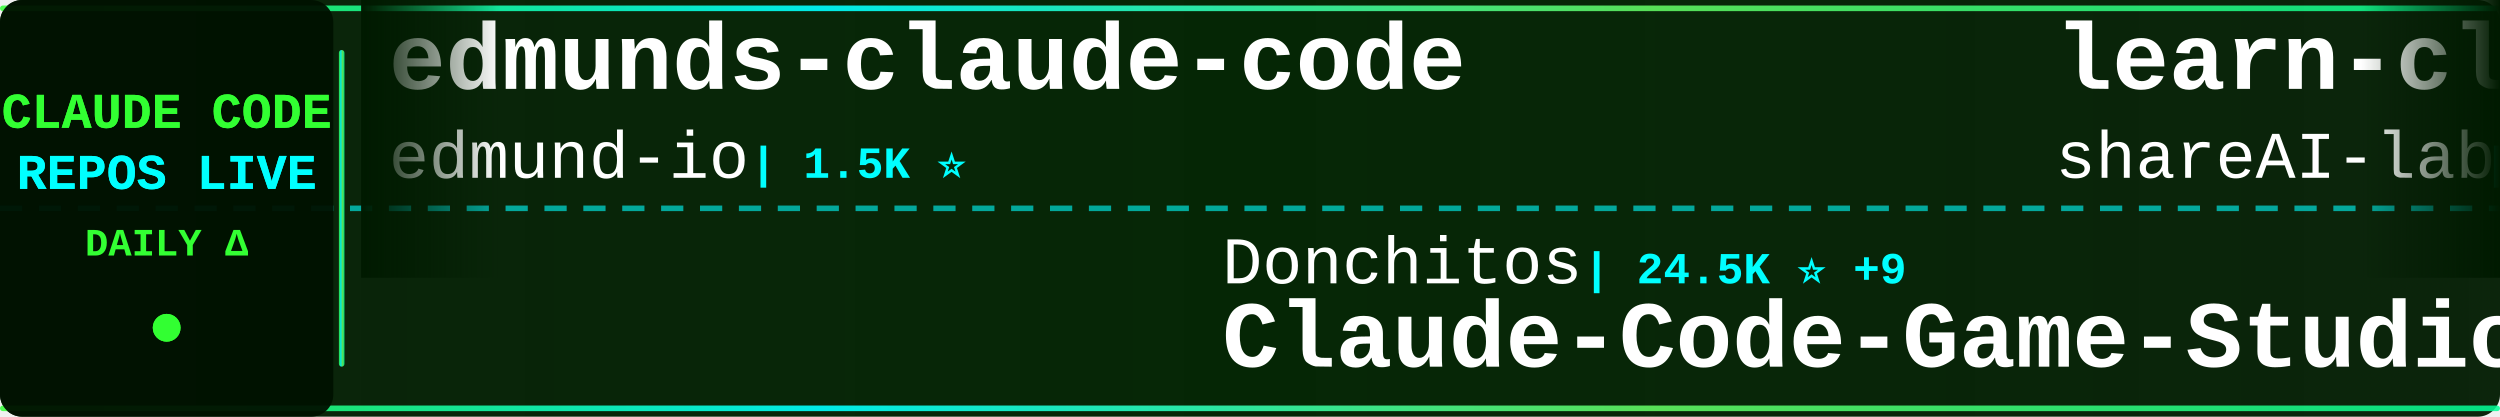
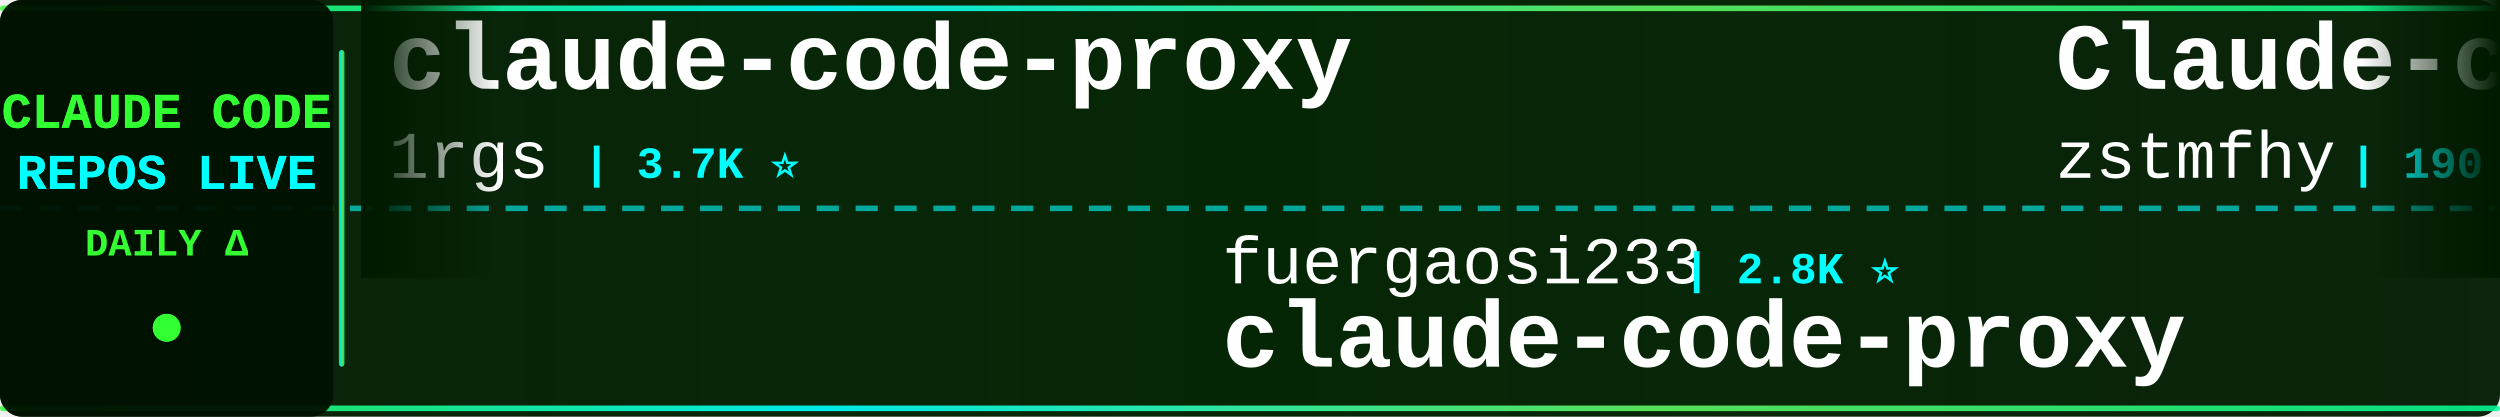
<svg xmlns="http://www.w3.org/2000/svg" width="900" height="150">
  <defs>
    <linearGradient id="tickerBg" x1="0%" y1="0%" x2="100%" y2="0%">
      <stop offset="0%" style="stop-color:#001a00;stop-opacity:0.95" />
      <stop offset="50%" style="stop-color:#002200;stop-opacity:0.98" />
      <stop offset="100%" style="stop-color:#001a00;stop-opacity:0.95" />
    </linearGradient>
    <linearGradient id="borderGrad" x1="0%" y1="0%" x2="100%" y2="0%">
      <stop offset="0%" style="stop-color:#33ff33;stop-opacity:0.85">
        <animate attributeName="stop-opacity" values="0.85;1;0.85" dur="2s" repeatCount="indefinite" />
      </stop>
      <stop offset="33%" style="stop-color:#00ffff;stop-opacity:0.9">
        <animate attributeName="stop-opacity" values="0.9;1;0.9" dur="2.2s" repeatCount="indefinite" />
      </stop>
      <stop offset="66%" style="stop-color:#66ff66;stop-opacity:0.85">
        <animate attributeName="stop-opacity" values="0.85;1;0.85" dur="1.8s" repeatCount="indefinite" />
      </stop>
      <stop offset="100%" style="stop-color:#00ff99;stop-opacity:0.85">
        <animate attributeName="stop-opacity" values="0.85;1;0.85" dur="2s" repeatCount="indefinite" />
      </stop>
    </linearGradient>
    <filter id="textGlow">
      <feGaussianBlur stdDeviation="0.1" result="coloredBlur" />
      <feMerge>
        <feMergeNode in="coloredBlur" />
        <feMergeNode in="SourceGraphic" />
      </feMerge>
    </filter>
    <filter id="metricGlow">
      <feGaussianBlur stdDeviation="0.2" result="coloredBlur" />
      <feMerge>
        <feMergeNode in="coloredBlur" />
        <feMergeNode in="SourceGraphic" />
      </feMerge>
    </filter>
    <linearGradient id="leftFade" x1="0%" y1="0%" x2="100%" y2="0%">
      <stop offset="0%" style="stop-color:#001a00;stop-opacity:1" />
      <stop offset="100%" style="stop-color:#001a00;stop-opacity:0" />
    </linearGradient>
    <linearGradient id="rightFade" x1="0%" y1="0%" x2="100%" y2="0%">
      <stop offset="0%" style="stop-color:#001a00;stop-opacity:0" />
      <stop offset="100%" style="stop-color:#001a00;stop-opacity:1" />
    </linearGradient>
  </defs>
  <rect width="900" height="150" fill="url(#tickerBg)" rx="8" />
  <rect x="0" y="2" width="900" height="2" fill="url(#borderGrad)" rx="1" />
  <rect x="0" y="146" width="900" height="2" fill="url(#borderGrad)" rx="1" />
  <line x1="0" y1="75" x2="900" y2="75" stroke="#00ffff" stroke-width="2" stroke-dasharray="8 6" opacity="0.6" />
  <rect x="0" y="0" width="120" height="150" fill="#001100" opacity="0.95" rx="8" />
  <text x="60" y="46" font-family="'Courier New', monospace" font-size="18" font-weight="bold" fill="#33ff33" text-anchor="middle" filter="url(#textGlow)">
    CLAUDE CODE
  </text>
  <text x="60" y="68" font-family="'Courier New', monospace" font-size="18" font-weight="bold" fill="#00ffff" text-anchor="middle" filter="url(#textGlow)">
    REPOS LIVE
  </text>
  <text x="60" y="92" font-family="'Courier New', monospace" font-size="14" font-weight="bold" fill="#33ff33" text-anchor="middle">
    DAILY Δ
  </text>
  <circle cx="60" cy="118" r="5" fill="#33ff33" filter="url(#metricGlow)">
    <animate attributeName="r" values="4;6;4" dur="1.5s" repeatCount="indefinite" />
    <animate attributeName="opacity" values="0.6;1;0.6" dur="1.5s" repeatCount="indefinite" />
  </circle>
  <rect x="122" y="18" width="2" height="114" fill="url(#borderGrad)" rx="1" />
  <clipPath id="tickerClip">
    <rect x="130" y="0" width="770" height="150" />
  </clipPath>
  <g clip-path="url(#tickerClip)">
    <g id="tickerItems">
      <animateTransform attributeName="transform" attributeType="XML" type="translate" from="0 0" to="-3000 0" dur="54s" repeatCount="indefinite" />
      <g transform="translate(0, 0)">
-         <text x="140" y="32" font-family="'Courier New', monospace" font-size="34" font-weight="bold" fill="#ffffff">edmunds-claude-code</text>
-         <text x="140" y="64" font-family="'Courier New', monospace" font-size="24" font-weight="normal" fill="#ffffff" opacity="1.0">edmund-io</text>
-         <text x="270" y="64" font-family="'Courier New', monospace" font-size="16" font-weight="bold" fill="#00ffff"> | 1.5K ⭐</text>
+         <text x="140" y="32" font-family="'Courier New', monospace" font-size="34" font-weight="bold" fill="#ffffff">claude-code-proxy</text>
+         <text x="140" y="64" font-family="'Courier New', monospace" font-size="24" font-weight="normal" fill="#ffffff" opacity="1.0">1rgs</text>
+         <text x="210" y="64" font-family="'Courier New', monospace" font-size="16" font-weight="bold" fill="#00ffff"> | 3.7K ⭐</text>
      </g>
      <g transform="translate(300, 0)">
-         <text x="140" y="102" font-family="'Courier New', monospace" font-size="24" font-weight="normal" fill="#ffffff" opacity="1.0">Donchitos</text>
-         <text x="270" y="102" font-family="'Courier New', monospace" font-size="16" font-weight="bold" fill="#00ffff"> | 24.5K ⭐ +9</text>
-         <text x="140" y="132" font-family="'Courier New', monospace" font-size="34" font-weight="bold" fill="#ffffff">Claude-Code-Game-Studios</text>
+         <text x="140" y="102" font-family="'Courier New', monospace" font-size="24" font-weight="normal" fill="#ffffff" opacity="1.0">fuergaosi233</text>
+         <text x="306" y="102" font-family="'Courier New', monospace" font-size="16" font-weight="bold" fill="#00ffff"> | 2.8K ⭐</text>
+         <text x="140" y="132" font-family="'Courier New', monospace" font-size="34" font-weight="bold" fill="#ffffff">claude-code-proxy</text>
      </g>
      <g transform="translate(600, 0)">
-         <text x="140" y="32" font-family="'Courier New', monospace" font-size="34" font-weight="bold" fill="#ffffff">learn-claude-code</text>
-         <text x="140" y="64" font-family="'Courier New', monospace" font-size="24" font-weight="normal" fill="#ffffff" opacity="1.0">shareAI-lab</text>
-         <text x="294" y="64" font-family="'Courier New', monospace" font-size="16" font-weight="bold" fill="#00ffff"> | 75.1K ⭐ +33</text>
+         <text x="140" y="32" font-family="'Courier New', monospace" font-size="34" font-weight="bold" fill="#ffffff">Claude-code</text>
+         <text x="140" y="64" font-family="'Courier New', monospace" font-size="24" font-weight="normal" fill="#ffffff" opacity="1.0">zstmfhy</text>
+         <text x="246" y="64" font-family="'Courier New', monospace" font-size="16" font-weight="bold" fill="#00ffff"> | 190 ⭐</text>
      </g>
      <g transform="translate(900, 0)">
-         <text x="140" y="102" font-family="'Courier New', monospace" font-size="24" font-weight="normal" fill="#ffffff" opacity="1.0">Yuyz0112</text>
-         <text x="258" y="102" font-family="'Courier New', monospace" font-size="16" font-weight="bold" fill="#00ffff"> | 2.4K ⭐</text>
-         <text x="140" y="132" font-family="'Courier New', monospace" font-size="34" font-weight="bold" fill="#ffffff">claude-code-reverse</text>
+         <text x="140" y="102" font-family="'Courier New', monospace" font-size="24" font-weight="normal" fill="#ffffff" opacity="1.0">OneRedOak</text>
+         <text x="270" y="102" font-family="'Courier New', monospace" font-size="16" font-weight="bold" fill="#00ffff"> | 3.9K ⭐</text>
+         <text x="140" y="132" font-family="'Courier New', monospace" font-size="34" font-weight="bold" fill="#ffffff">claude-code-workflows</text>
      </g>
      <g transform="translate(1200, 0)">
-         <text x="140" y="32" font-family="'Courier New', monospace" font-size="34" font-weight="bold" fill="#ffffff">claude-code-tips</text>
-         <text x="140" y="64" font-family="'Courier New', monospace" font-size="24" font-weight="normal" fill="#ffffff" opacity="1.0">ykdojo</text>
-         <text x="234" y="64" font-family="'Courier New', monospace" font-size="16" font-weight="bold" fill="#00ffff"> | 9.9K ⭐ +7</text>
+         <text x="140" y="32" font-family="'Courier New', monospace" font-size="34" font-weight="bold" fill="#ffffff">system_prompts_leaks</text>
+         <text x="140" y="64" font-family="'Courier New', monospace" font-size="24" font-weight="normal" fill="#ffffff" opacity="1.0">asgeirtj</text>
+         <text x="258" y="64" font-family="'Courier New', monospace" font-size="16" font-weight="bold" fill="#00ffff"> | 63.4K ⭐ +10</text>
      </g>
      <g transform="translate(1500, 0)">
-         <text x="140" y="102" font-family="'Courier New', monospace" font-size="24" font-weight="normal" fill="#ffffff" opacity="1.0">lorryjovens-hub</text>
-         <text x="342" y="102" font-family="'Courier New', monospace" font-size="16" font-weight="bold" fill="#00ffff"> | 1.7K ⭐ +1</text>
-         <text x="140" y="132" font-family="'Courier New', monospace" font-size="34" font-weight="bold" fill="#ffffff">claude-code-rust</text>
+         <text x="140" y="102" font-family="'Courier New', monospace" font-size="24" font-weight="normal" fill="#ffffff" opacity="1.0">tanbiralam</text>
+         <text x="282" y="102" font-family="'Courier New', monospace" font-size="16" font-weight="bold" fill="#00ffff"> | 2.2K ⭐ +2</text>
+         <text x="140" y="132" font-family="'Courier New', monospace" font-size="34" font-weight="bold" fill="#ffffff">claude-code</text>
      </g>
      <g transform="translate(1800, 0)">
-         <text x="140" y="32" font-family="'Courier New', monospace" font-size="34" font-weight="bold" fill="#ffffff">claude-code</text>
-         <text x="140" y="64" font-family="'Courier New', monospace" font-size="24" font-weight="normal" fill="#ffffff" opacity="1.0">Onewon</text>
-         <text x="234" y="64" font-family="'Courier New', monospace" font-size="16" font-weight="bold" fill="#00ffff"> | 181 ⭐</text>
+         <text x="140" y="32" font-family="'Courier New', monospace" font-size="34" font-weight="bold" fill="#ffffff">claude-code-ultimate-gui...</text>
+         <text x="140" y="64" font-family="'Courier New', monospace" font-size="24" font-weight="normal" fill="#ffffff" opacity="1.0">FlorianBruniaux</text>
+         <text x="342" y="64" font-family="'Courier New', monospace" font-size="16" font-weight="bold" fill="#00ffff"> | 5.8K ⭐ +1</text>
      </g>
      <g transform="translate(2100, 0)">
-         <text x="140" y="102" font-family="'Courier New', monospace" font-size="24" font-weight="normal" fill="#ffffff" opacity="1.0">repowise-dev</text>
-         <text x="306" y="102" font-family="'Courier New', monospace" font-size="16" font-weight="bold" fill="#00ffff"> | 1.2K ⭐ +1</text>
-         <text x="140" y="132" font-family="'Courier New', monospace" font-size="34" font-weight="bold" fill="#ffffff">claude-code-prompts</text>
+         <text x="140" y="102" font-family="'Courier New', monospace" font-size="24" font-weight="normal" fill="#ffffff" opacity="1.0">sugyan</text>
+         <text x="234" y="102" font-family="'Courier New', monospace" font-size="16" font-weight="bold" fill="#00ffff"> | 1.1K ⭐</text>
+         <text x="140" y="132" font-family="'Courier New', monospace" font-size="34" font-weight="bold" fill="#ffffff">claude-code-webui</text>
      </g>
      <g transform="translate(2400, 0)">
-         <text x="140" y="32" font-family="'Courier New', monospace" font-size="34" font-weight="bold" fill="#ffffff">claude-code-router</text>
-         <text x="140" y="64" font-family="'Courier New', monospace" font-size="24" font-weight="normal" fill="#ffffff" opacity="1.0">musistudio</text>
-         <text x="282" y="64" font-family="'Courier New', monospace" font-size="16" font-weight="bold" fill="#00ffff"> | 36.8K ⭐ +7</text>
+         <text x="140" y="32" font-family="'Courier New', monospace" font-size="34" font-weight="bold" fill="#ffffff">claude-code-rust</text>
+         <text x="140" y="64" font-family="'Courier New', monospace" font-size="24" font-weight="normal" fill="#ffffff" opacity="1.0">lorryjovens-hub</text>
+         <text x="342" y="64" font-family="'Courier New', monospace" font-size="16" font-weight="bold" fill="#00ffff"> | 1.7K ⭐</text>
      </g>
      <g transform="translate(2700, 0)">
-         <text x="140" y="102" font-family="'Courier New', monospace" font-size="24" font-weight="normal" fill="#ffffff" opacity="1.0">hangsman</text>
-         <text x="258" y="102" font-family="'Courier New', monospace" font-size="16" font-weight="bold" fill="#00ffff"> | 790 ⭐</text>
-         <text x="140" y="132" font-family="'Courier New', monospace" font-size="34" font-weight="bold" fill="#ffffff">claude-code-source</text>
+         <text x="140" y="102" font-family="'Courier New', monospace" font-size="24" font-weight="normal" fill="#ffffff" opacity="1.0">huangserva</text>
+         <text x="282" y="102" font-family="'Courier New', monospace" font-size="16" font-weight="bold" fill="#00ffff"> | 623 ⭐</text>
+         <text x="140" y="132" font-family="'Courier New', monospace" font-size="34" font-weight="bold" fill="#ffffff">claude-code-cli</text>
      </g>
      <g transform="translate(3000, 0)">
-         <text x="140" y="32" font-family="'Courier New', monospace" font-size="34" font-weight="bold" fill="#ffffff">edmunds-claude-code</text>
-         <text x="140" y="64" font-family="'Courier New', monospace" font-size="24" font-weight="normal" fill="#ffffff" opacity="1.0">edmund-io</text>
-         <text x="270" y="64" font-family="'Courier New', monospace" font-size="16" font-weight="bold" fill="#00ffff"> | 1.5K ⭐</text>
+         <text x="140" y="32" font-family="'Courier New', monospace" font-size="34" font-weight="bold" fill="#ffffff">claude-code-proxy</text>
+         <text x="140" y="64" font-family="'Courier New', monospace" font-size="24" font-weight="normal" fill="#ffffff" opacity="1.0">1rgs</text>
+         <text x="210" y="64" font-family="'Courier New', monospace" font-size="16" font-weight="bold" fill="#00ffff"> | 3.7K ⭐</text>
      </g>
      <g transform="translate(3300, 0)">
-         <text x="140" y="102" font-family="'Courier New', monospace" font-size="24" font-weight="normal" fill="#ffffff" opacity="1.0">Donchitos</text>
-         <text x="270" y="102" font-family="'Courier New', monospace" font-size="16" font-weight="bold" fill="#00ffff"> | 24.5K ⭐ +9</text>
-         <text x="140" y="132" font-family="'Courier New', monospace" font-size="34" font-weight="bold" fill="#ffffff">Claude-Code-Game-Studios</text>
+         <text x="140" y="102" font-family="'Courier New', monospace" font-size="24" font-weight="normal" fill="#ffffff" opacity="1.0">fuergaosi233</text>
+         <text x="306" y="102" font-family="'Courier New', monospace" font-size="16" font-weight="bold" fill="#00ffff"> | 2.8K ⭐</text>
+         <text x="140" y="132" font-family="'Courier New', monospace" font-size="34" font-weight="bold" fill="#ffffff">claude-code-proxy</text>
      </g>
      <g transform="translate(3600, 0)">
-         <text x="140" y="32" font-family="'Courier New', monospace" font-size="34" font-weight="bold" fill="#ffffff">learn-claude-code</text>
-         <text x="140" y="64" font-family="'Courier New', monospace" font-size="24" font-weight="normal" fill="#ffffff" opacity="1.0">shareAI-lab</text>
-         <text x="294" y="64" font-family="'Courier New', monospace" font-size="16" font-weight="bold" fill="#00ffff"> | 75.1K ⭐ +33</text>
+         <text x="140" y="32" font-family="'Courier New', monospace" font-size="34" font-weight="bold" fill="#ffffff">Claude-code</text>
+         <text x="140" y="64" font-family="'Courier New', monospace" font-size="24" font-weight="normal" fill="#ffffff" opacity="1.0">zstmfhy</text>
+         <text x="246" y="64" font-family="'Courier New', monospace" font-size="16" font-weight="bold" fill="#00ffff"> | 190 ⭐</text>
      </g>
      <g transform="translate(3900, 0)">
-         <text x="140" y="102" font-family="'Courier New', monospace" font-size="24" font-weight="normal" fill="#ffffff" opacity="1.0">Yuyz0112</text>
-         <text x="258" y="102" font-family="'Courier New', monospace" font-size="16" font-weight="bold" fill="#00ffff"> | 2.4K ⭐</text>
-         <text x="140" y="132" font-family="'Courier New', monospace" font-size="34" font-weight="bold" fill="#ffffff">claude-code-reverse</text>
+         <text x="140" y="102" font-family="'Courier New', monospace" font-size="24" font-weight="normal" fill="#ffffff" opacity="1.0">OneRedOak</text>
+         <text x="270" y="102" font-family="'Courier New', monospace" font-size="16" font-weight="bold" fill="#00ffff"> | 3.9K ⭐</text>
+         <text x="140" y="132" font-family="'Courier New', monospace" font-size="34" font-weight="bold" fill="#ffffff">claude-code-workflows</text>
      </g>
    </g>
  </g>
  <rect x="130" y="0" width="50" height="100" fill="url(#leftFade)" />
  <rect x="850" y="0" width="50" height="100" fill="url(#rightFade)" />
</svg>
